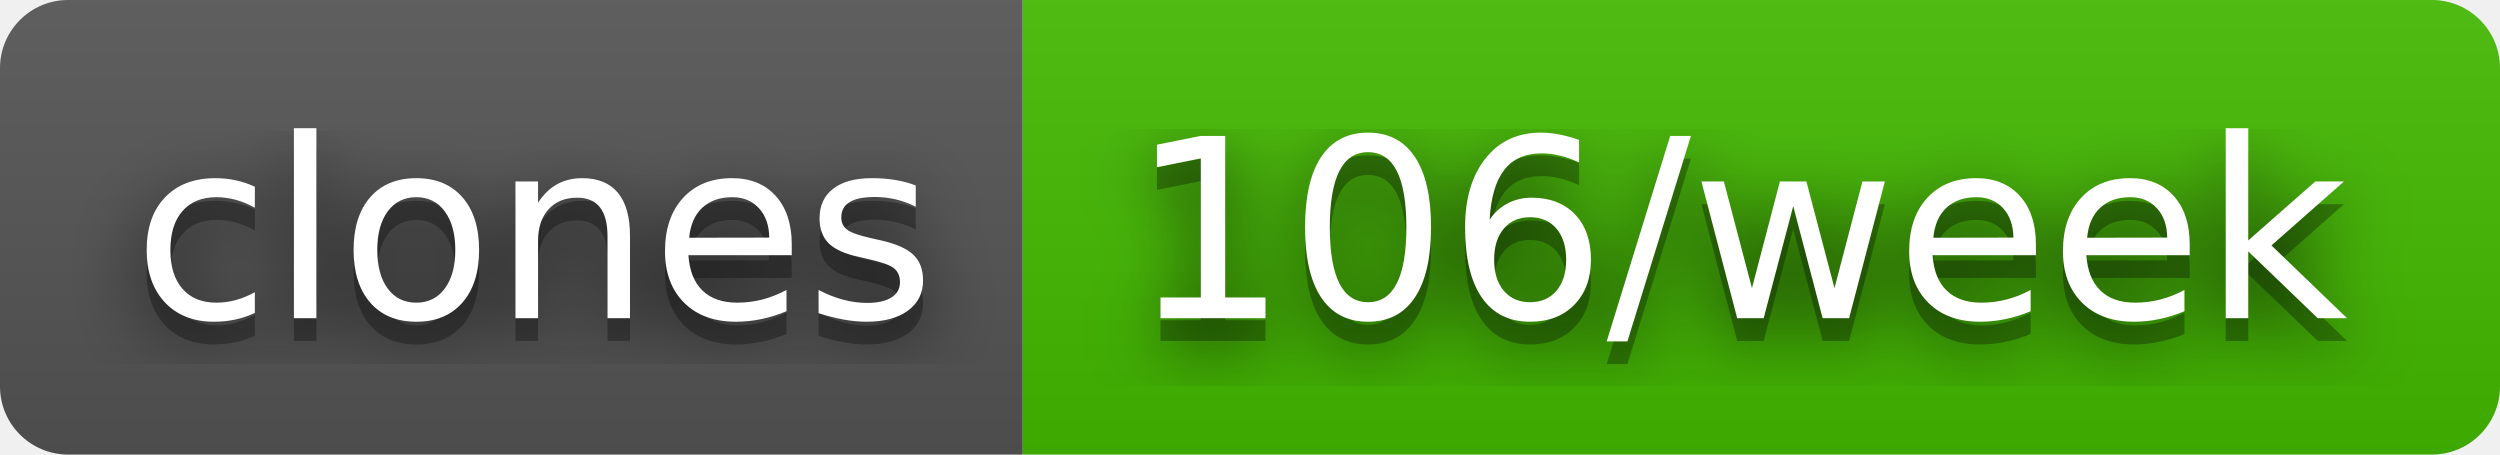
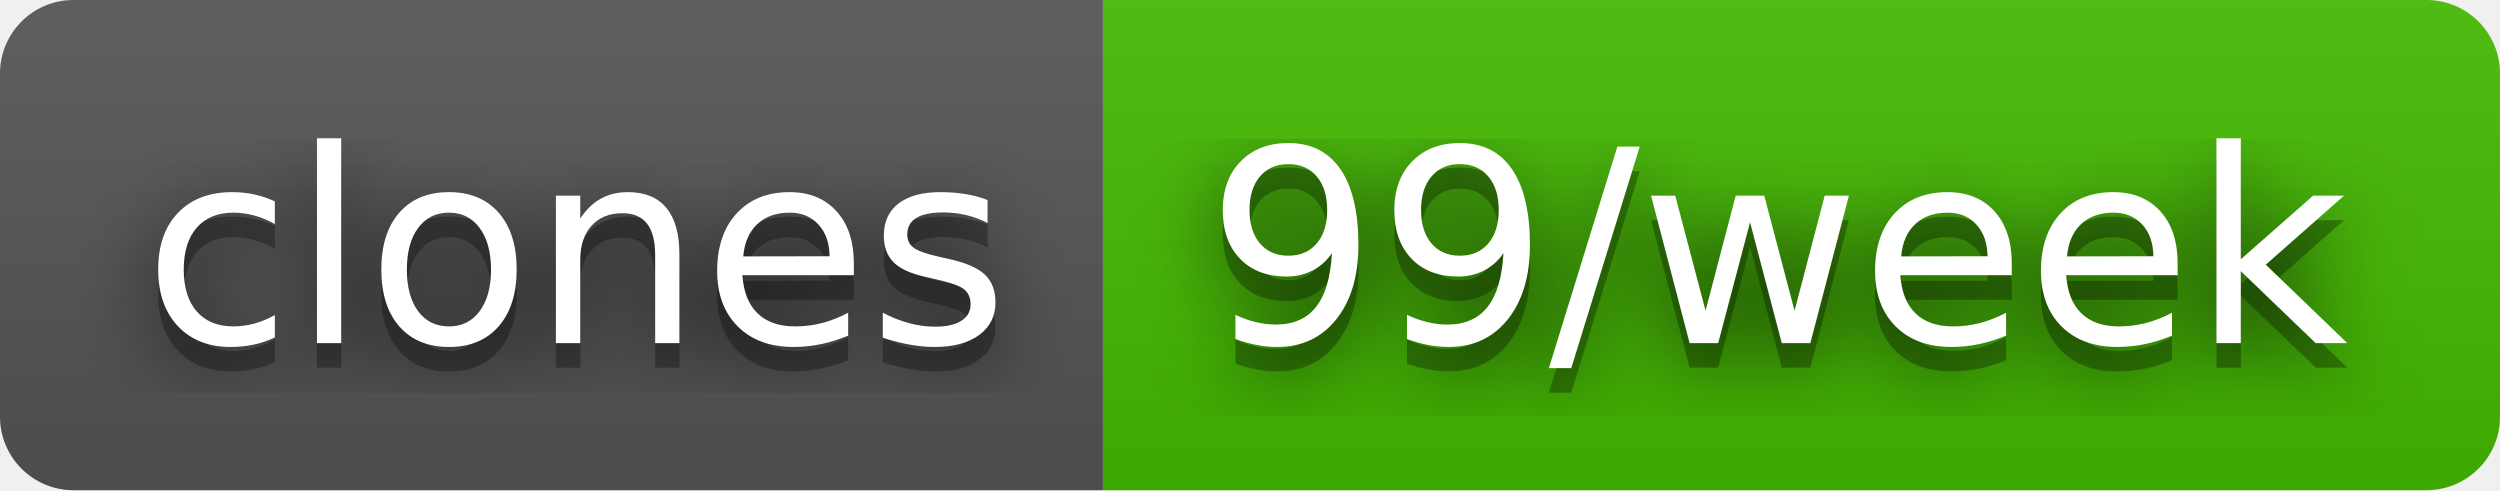
- <svg xmlns="http://www.w3.org/2000/svg" width="110" height="20" role="img" aria-label="clones: 106/week">
+ <svg xmlns="http://www.w3.org/2000/svg" width="102" height="20" role="img" aria-label="clones: 99/week">
  <filter id="blur">
    <feGaussianBlur stdDeviation="16" />
  </filter>
  <linearGradient id="s" x2="0" y2="100%">
    <stop offset="0" stop-color="#bbb" stop-opacity=".1" />
    <stop offset="1" stop-opacity=".1" />
  </linearGradient>
  <clipPath id="r">
-     <rect width="110" height="20" rx="3" />
+     <rect width="102" height="20" rx="3" />
  </clipPath>
  <g clip-path="url(#r)">
    <rect width="45" height="20" fill="#555" />
-     <rect x="45" width="65" height="20" fill="#4b0" />
-     <rect width="110" height="20" fill="url(#s)" />
+     <rect x="45" width="57" height="20" fill="#4b0" />
+     <rect width="102" height="20" fill="url(#s)" />
  </g>
  <g fill="#fff" text-anchor="middle" font-family="Verdana,Geneva,DejaVu Sans,sans-serif" text-rendering="geometricPrecision" font-size="110">
    <g transform="scale(.1)">
      <g aria-hidden="true" fill="#010101">
        <text x="235" y="150" fill-opacity=".8" filter="url(#blur)" textLength="350">clones</text>
        <text x="235" y="150" fill-opacity=".3" textLength="350">clones</text>
      </g>
      <text x="235" y="140" textLength="350">clones</text>
    </g>
    <g transform="scale(.1)">
      <g aria-hidden="true" fill="#010101">
-         <text x="765" y="150" fill-opacity=".8" filter="url(#blur)" textLength="550">106/week</text>
-         <text x="765" y="150" fill-opacity=".3" textLength="550">106/week</text>
+         <text x="725" y="150" fill-opacity=".8" filter="url(#blur)" textLength="470">99/week</text>
+         <text x="725" y="150" fill-opacity=".3" textLength="470">99/week</text>
      </g>
-       <text x="765" y="140" textLength="550">106/week</text>
+       <text x="725" y="140" textLength="470">99/week</text>
    </g>
  </g>
</svg>
